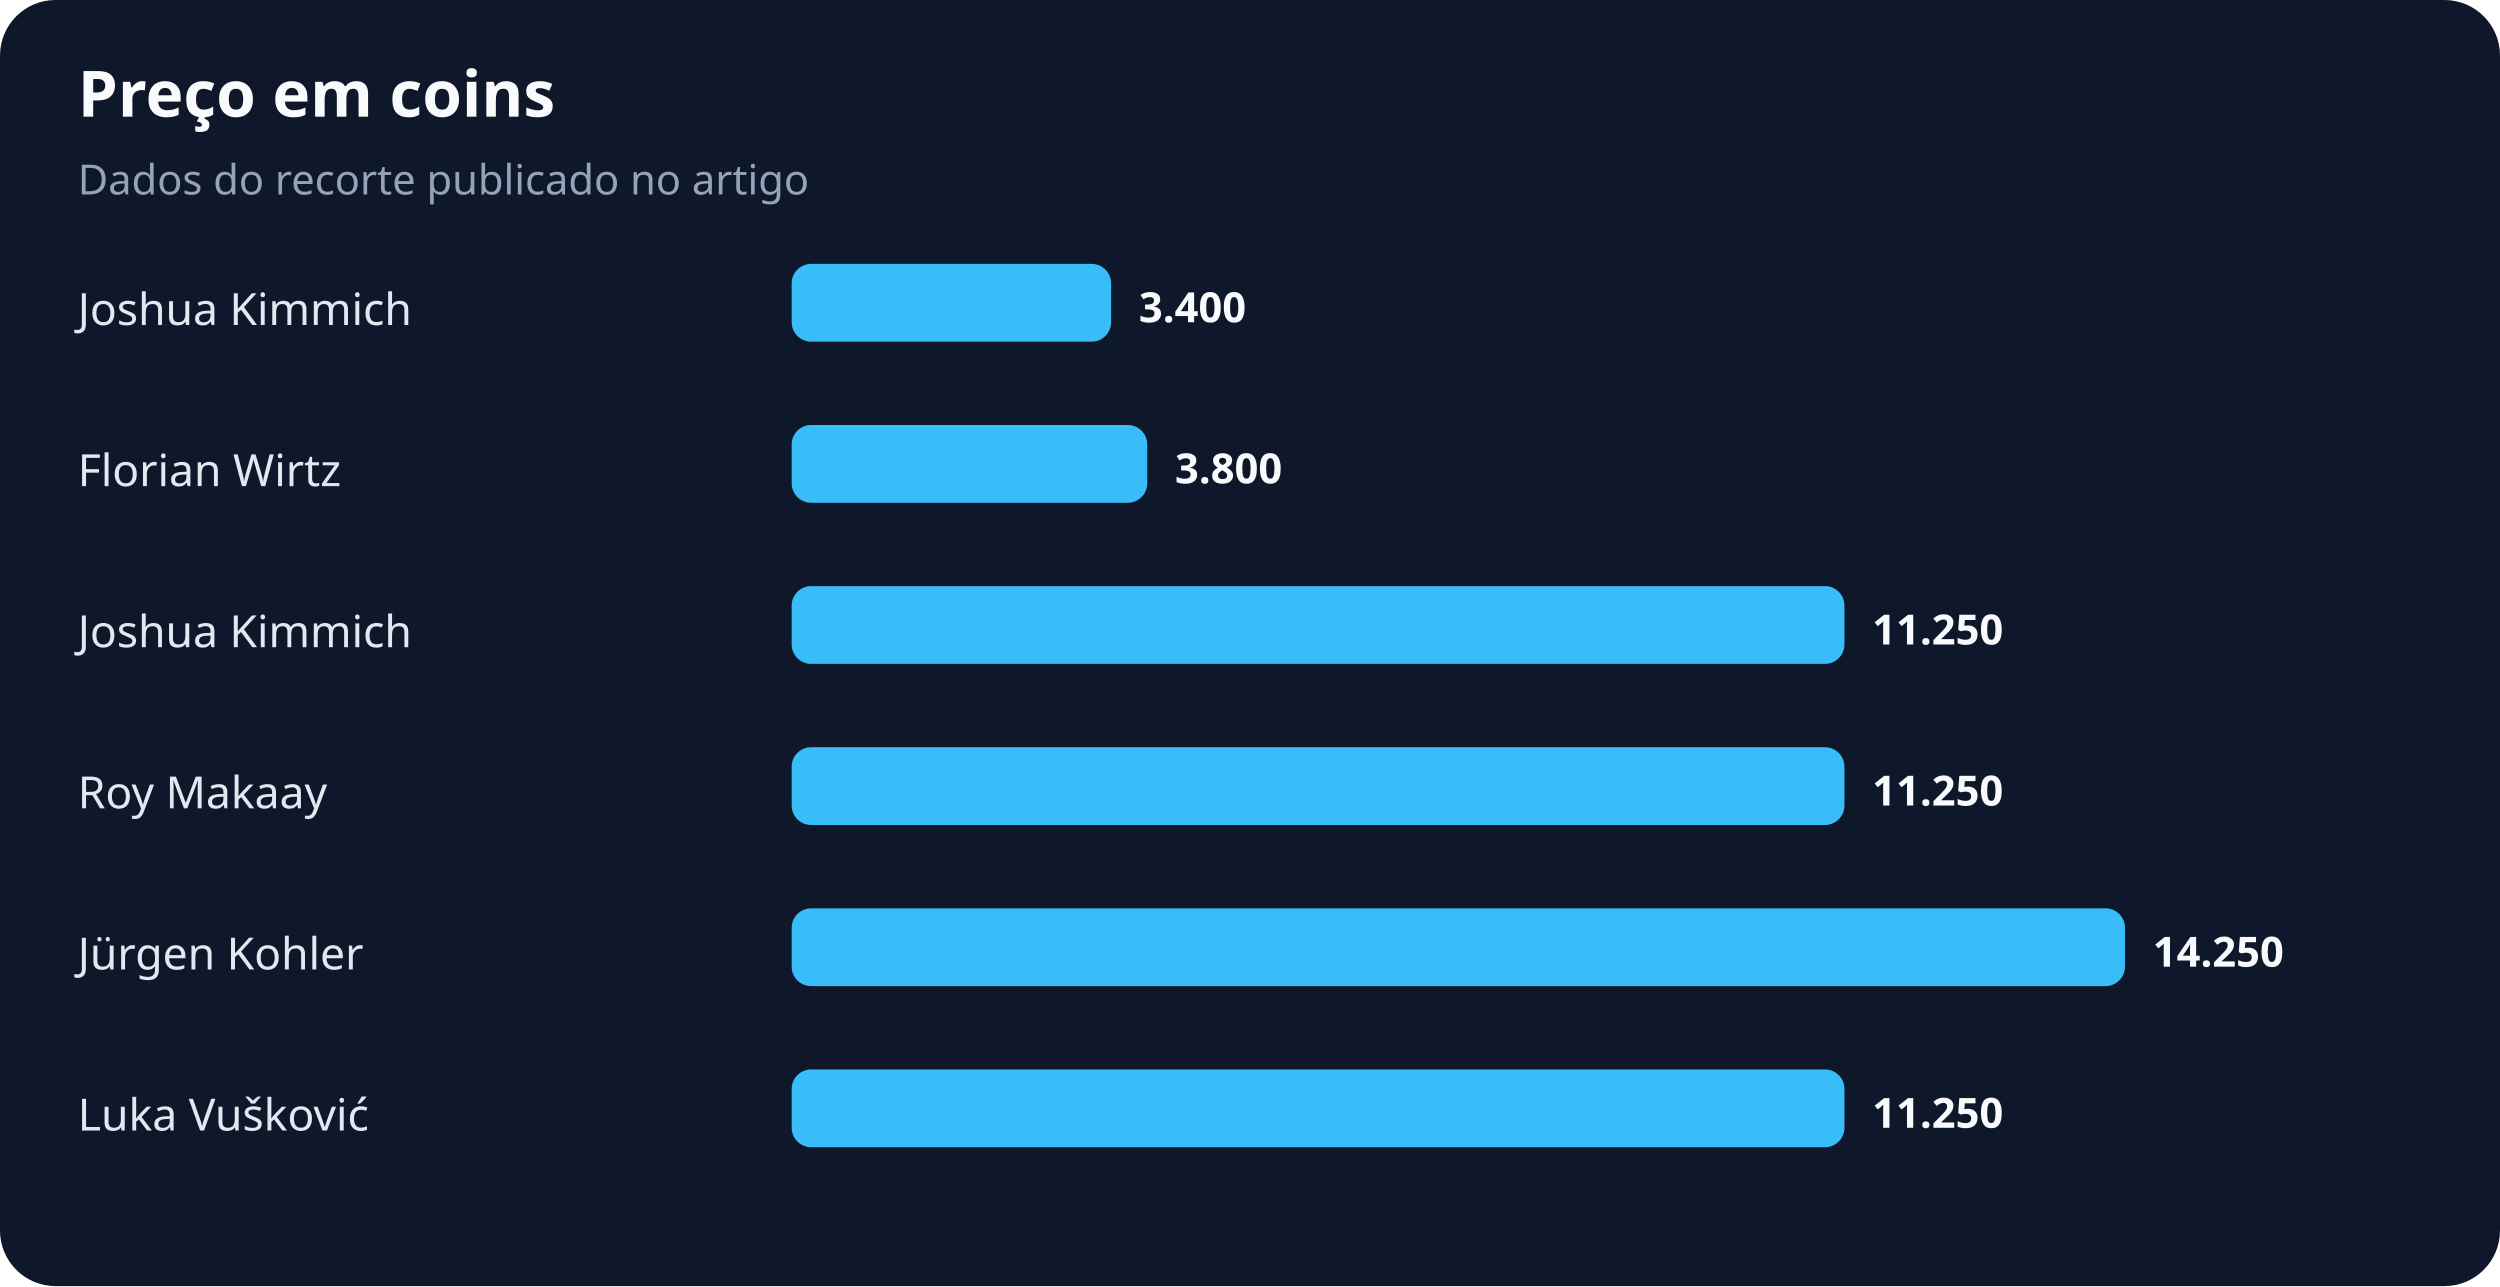
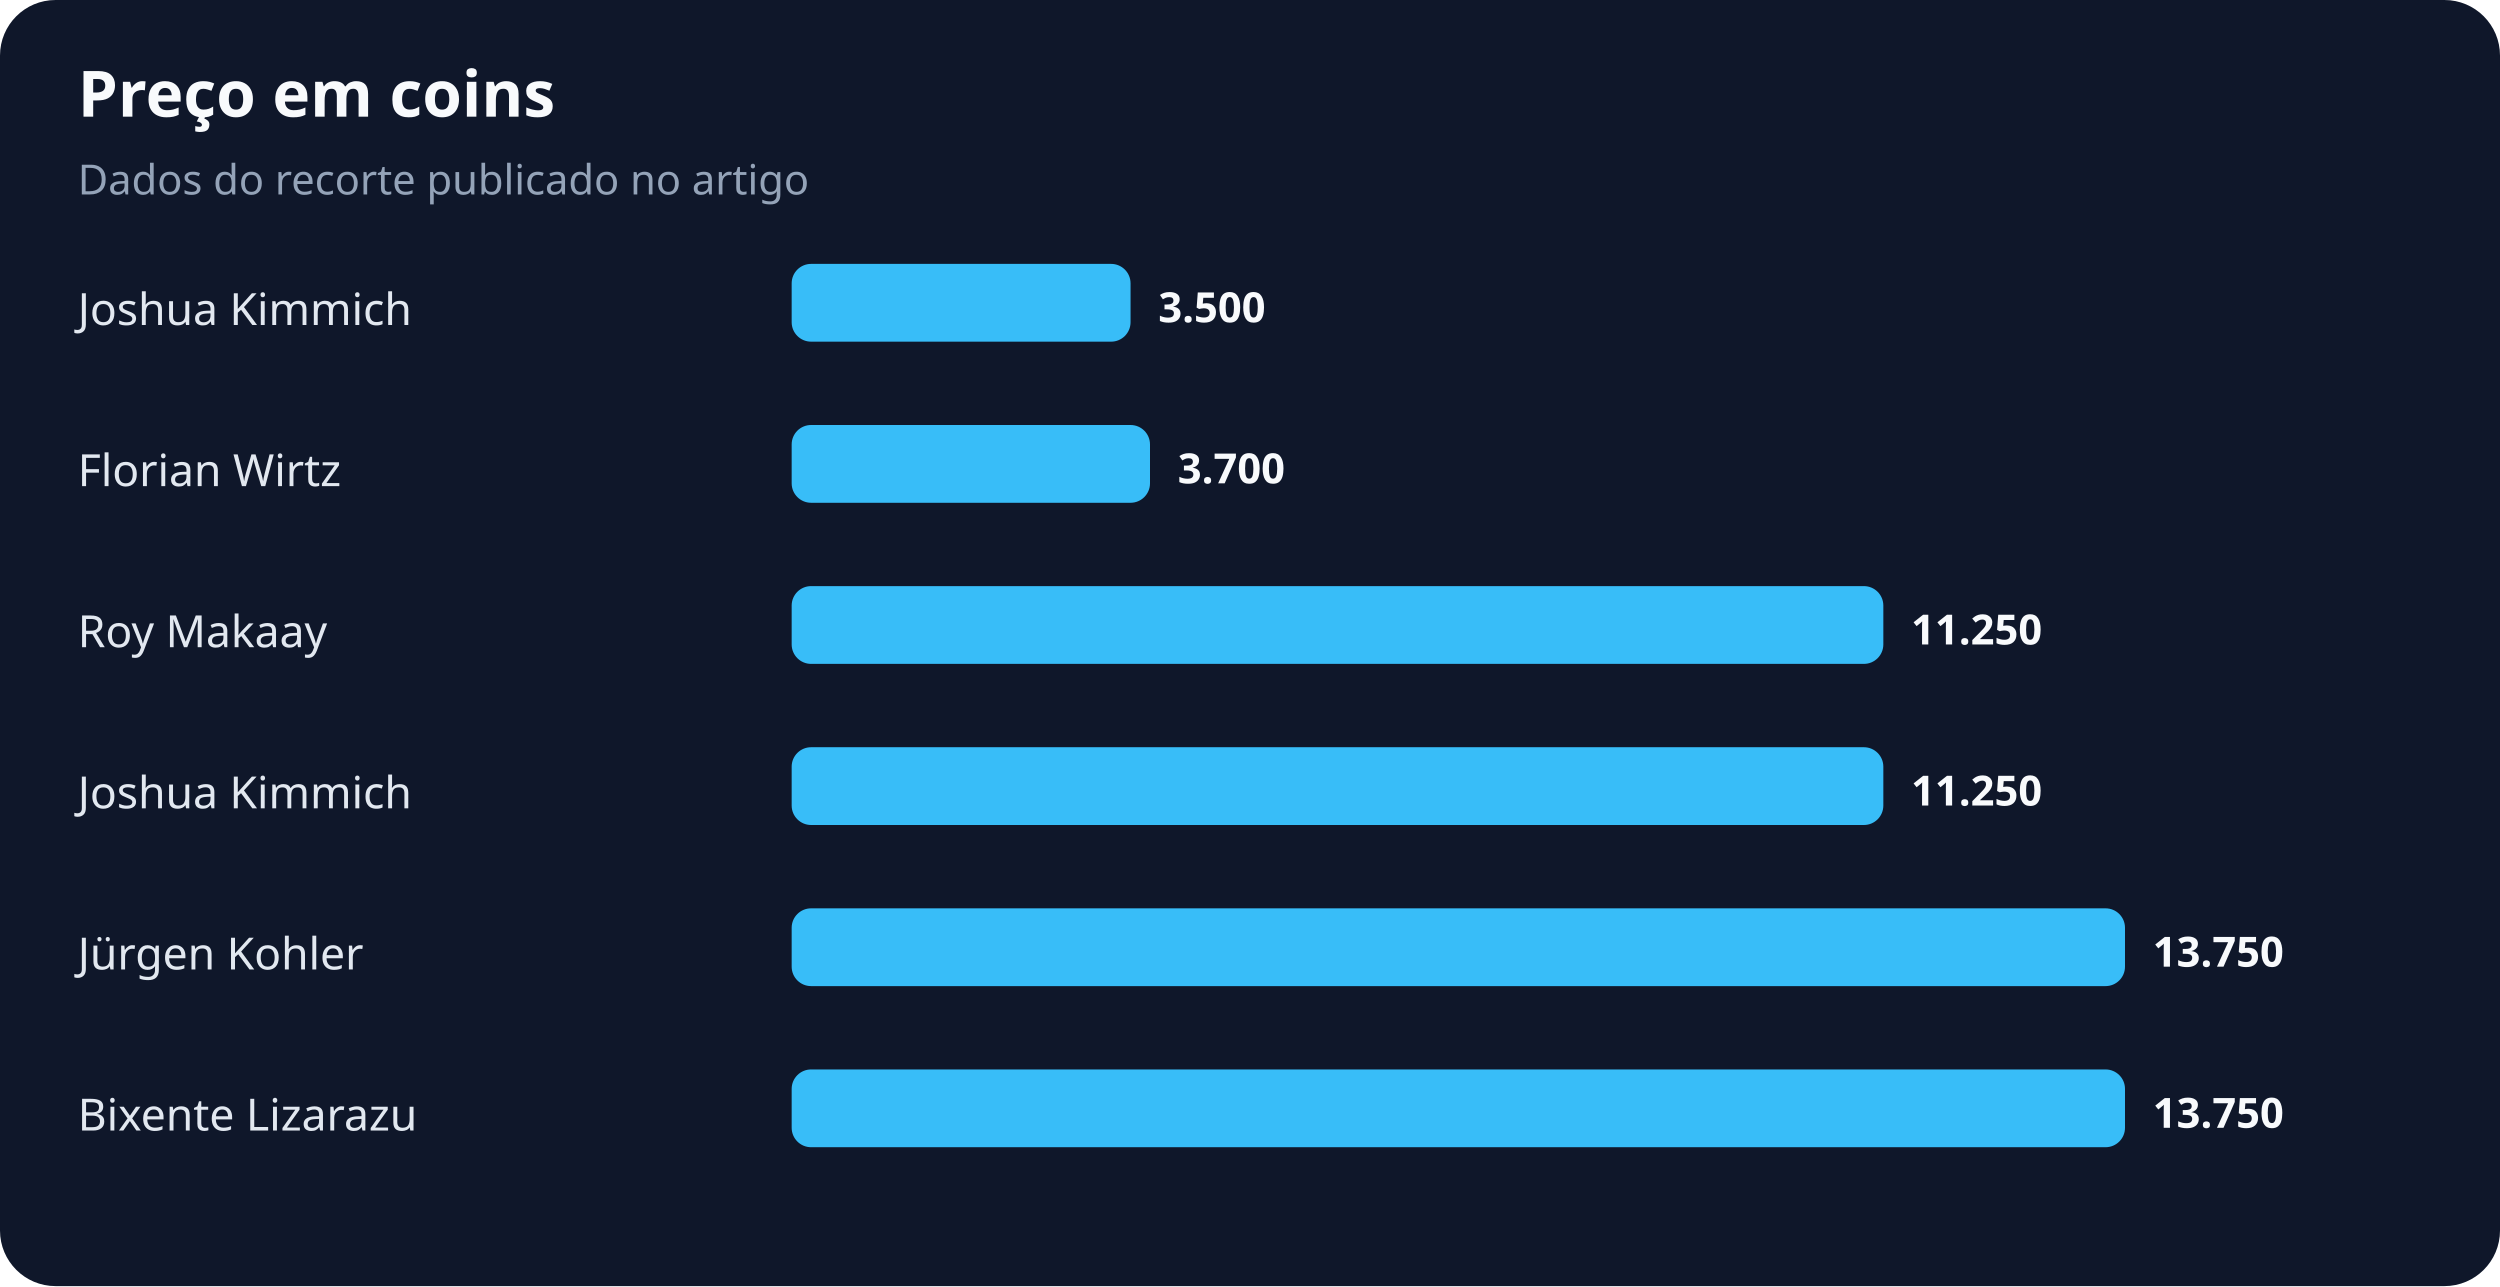
<svg xmlns="http://www.w3.org/2000/svg" width="900" height="463" viewBox="0 0 900 463" role="img" aria-labelledby="title desc">
  <rect width="100%" height="100%" rx="20" fill="#0f172a" />
  <text x="28" y="42" fill="#f8fafc" font-family="system-ui,sans-serif" font-size="23" font-weight="700">Preço em coins</text>
  <text x="28" y="70" fill="#94a3b8" font-family="system-ui,sans-serif" font-size="15">Dados do recorte publicado no artigo</text>
  <text x="28" y="117" fill="#e2e8f0" font-family="system-ui,sans-serif" font-size="16">Joshua Kimmich</text>
-   <rect x="285" y="95" width="115" height="28" rx="7" fill="#38bdf8" />
-   <text x="410" y="116" fill="#f8fafc" font-family="system-ui,sans-serif" font-size="15" font-weight="700">3.400</text>
+   <rect x="285" y="95" width="122" height="28" rx="7" fill="#38bdf8" />
+   <text x="417" y="116" fill="#f8fafc" font-family="system-ui,sans-serif" font-size="15" font-weight="700">3.500</text>
  <text x="28" y="175" fill="#e2e8f0" font-family="system-ui,sans-serif" font-size="16">Florian Wirtz</text>
-   <rect x="285" y="153" width="128" height="28" rx="7" fill="#38bdf8" />
-   <text x="423" y="174" fill="#f8fafc" font-family="system-ui,sans-serif" font-size="15" font-weight="700">3.800</text>
-   <text x="28" y="233" fill="#e2e8f0" font-family="system-ui,sans-serif" font-size="16">Joshua Kimmich</text>
-   <rect x="285" y="211" width="379" height="28" rx="7" fill="#38bdf8" />
-   <text x="674" y="232" fill="#f8fafc" font-family="system-ui,sans-serif" font-size="15" font-weight="700">11.250</text>
-   <text x="28" y="291" fill="#e2e8f0" font-family="system-ui,sans-serif" font-size="16">Roy Makaay</text>
-   <rect x="285" y="269" width="379" height="28" rx="7" fill="#38bdf8" />
-   <text x="674" y="290" fill="#f8fafc" font-family="system-ui,sans-serif" font-size="15" font-weight="700">11.250</text>
+   <rect x="285" y="153" width="129" height="28" rx="7" fill="#38bdf8" />
+   <text x="424" y="174" fill="#f8fafc" font-family="system-ui,sans-serif" font-size="15" font-weight="700">3.700</text>
+   <text x="28" y="233" fill="#e2e8f0" font-family="system-ui,sans-serif" font-size="16">Roy Makaay</text>
+   <rect x="285" y="211" width="393" height="28" rx="7" fill="#38bdf8" />
+   <text x="688" y="232" fill="#f8fafc" font-family="system-ui,sans-serif" font-size="15" font-weight="700">11.250</text>
+   <text x="28" y="291" fill="#e2e8f0" font-family="system-ui,sans-serif" font-size="16">Joshua Kimmich</text>
+   <rect x="285" y="269" width="393" height="28" rx="7" fill="#38bdf8" />
+   <text x="688" y="290" fill="#f8fafc" font-family="system-ui,sans-serif" font-size="15" font-weight="700">11.250</text>
  <text x="28" y="349" fill="#e2e8f0" font-family="system-ui,sans-serif" font-size="16">Jürgen Kohler</text>
  <rect x="285" y="327" width="480" height="28" rx="7" fill="#38bdf8" />
-   <text x="775" y="348" fill="#f8fafc" font-family="system-ui,sans-serif" font-size="15" font-weight="700">14.250</text>
-   <text x="28" y="407" fill="#e2e8f0" font-family="system-ui,sans-serif" font-size="16">Luka Vušković</text>
-   <rect x="285" y="385" width="379" height="28" rx="7" fill="#38bdf8" />
-   <text x="674" y="406" fill="#f8fafc" font-family="system-ui,sans-serif" font-size="15" font-weight="700">11.250</text>
+   <text x="775" y="348" fill="#f8fafc" font-family="system-ui,sans-serif" font-size="15" font-weight="700">13.750</text>
+   <text x="28" y="407" fill="#e2e8f0" font-family="system-ui,sans-serif" font-size="16">Bixente Lizarazu</text>
+   <rect x="285" y="385" width="480" height="28" rx="7" fill="#38bdf8" />
+   <text x="775" y="406" fill="#f8fafc" font-family="system-ui,sans-serif" font-size="15" font-weight="700">13.750</text>
</svg>
